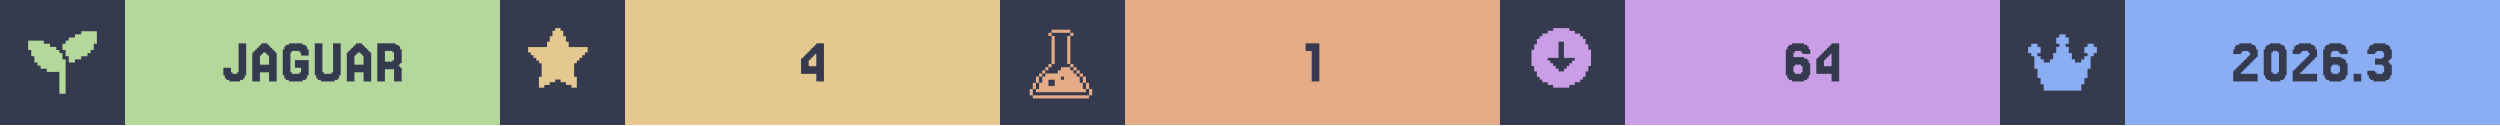
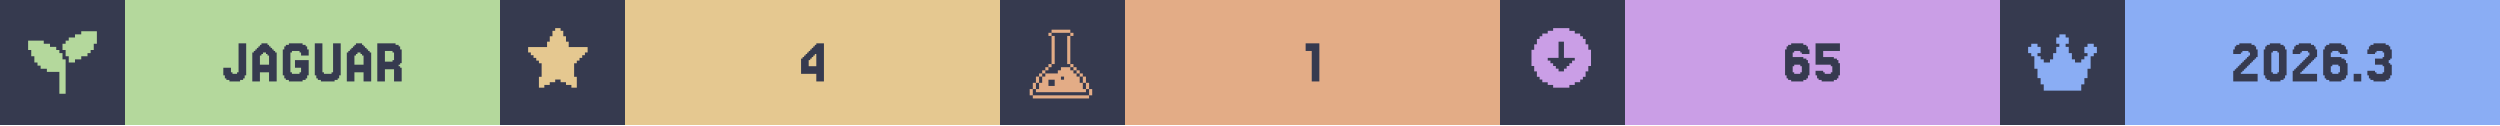
<svg xmlns="http://www.w3.org/2000/svg" width="1200" viewBox="0 0 200 10">
  <g>
    <rect width="200" height="10" fill="#363a4f" />
    <g class="badge" transform="translate(0 0)">
      <path transform="translate(2 2) scale(0.25)" fill="#b4d89c" d="M 18 2 L 18 3 L 16 3 L 16 4 L 14 4 L 14 5 L 13 5 L 13 6 L 12 6 L 12 8 L 13 8 L 13 10 L 14 10 L 14 12 L 16 12 L 16 11 L 18 11 L 18 10 L 20 10 L 20 9 L 21 9 L 21 8 L 22 8 L 22 6 L 23 6 L 23 2 L 18 2 z M 1 5 L 1 8 L 2 8 L 2 10 L 3 10 L 3 12 L 4 12 L 4 13 L 5 13 L 5 14 L 7 14 L 7 15 L 11 15 L 11 22 L 13 22 L 13 11 L 12 11 L 12 9 L 11 9 L 11 8 L 10 8 L 10 7 L 8 7 L 8 6 L 6 6 L 6 5 L 1 5 z" />
      <rect fill="#b4d89c" width="30" height="10" x="10" y="0" />
      <path fill="#363a4f" d="M18.598 5.785V5.907H18.963V5.785H19.085V3.467H19.695V6.029H19.573V6.272H19.451V6.394H19.207V6.516H18.354V6.394H18.11V6.272H17.988V6.029H17.866V5.419H18.476V5.785Z M21.524 5.175V4.443H21.402V4.321H21.28V4.199H21.037V4.321H20.915V4.443H20.793V5.175ZM20.305 4.199V4.077H20.427V3.955H20.549V3.833H20.671V3.711H20.793V3.589H20.915V3.467H21.402V3.589H21.524V3.711H21.646V3.833H21.768V3.955H21.89V4.077H22.012V4.199H22.134V6.516H21.524V5.785H20.793V6.516H20.183V4.199Z M23.354 5.785V5.907H23.963V5.785H24.085V5.419H23.598V4.809H24.695V6.029H24.573V6.272H24.451V6.394H24.207V6.516H23.11V6.394H22.866V6.272H22.744V6.029H22.622V3.955H22.744V3.711H22.866V3.589H23.11V3.467H24.207V3.589H24.451V3.711H24.573V3.955H24.695V4.443H24.085V4.199H23.963V4.077H23.354V4.199H23.232V5.785Z M25.915 5.785V5.907H26.524V5.785H26.646V3.467H27.256V6.029H27.134V6.272H27.012V6.394H26.768V6.516H25.671V6.394H25.427V6.272H25.305V6.029H25.183V3.467H25.793V5.785Z M29.085 5.175V4.443H28.963V4.321H28.841V4.199H28.598V4.321H28.476V4.443H28.354V5.175ZM27.866 4.199V4.077H27.988V3.955H28.11V3.833H28.232V3.711H28.354V3.589H28.476V3.467H28.963V3.589H29.085V3.711H29.207V3.833H29.329V3.955H29.451V4.077H29.573V4.199H29.695V6.516H29.085V5.785H28.354V6.516H27.744V4.199Z M31.402 4.199V4.077H30.793V4.931H31.402V4.809H31.524V4.199ZM32.012 5.419H32.134V6.516H31.524V5.541H30.793V6.516H30.183V3.467H31.646V3.589H31.89V3.711H32.012V3.955H32.134V5.053H32.012V5.175H31.89V5.297H32.012Z" />
    </g>
    <g class="badge" transform="translate(40 0)">
      <path transform="" fill="#e5c890" d="M5.929 6.145h.216v.866h-.433v-.217H5.28v-.216h-.432v-.216h-.433v.216H3.98v.216h-.433v.217h-.433v-.866h.217V5.063h-.217v-.216H2.9V4.63h-.217v-.216h-.216v-.217H2.25v-.432h1.515v-.433h.216v-.433h.216v-.433h.217V2.25h.433v.216h.216v.433h.216v.433h.217v.433H7.01v.432h-.217v.217h-.216v.216h-.216v.217h-.217v.216H5.93z" />
      <rect fill="#e5c890" width="30" height="10" x="10" y="0" />
      <path fill="#363a4f" d="M24.695 4.199V4.077H24.817V3.955H24.939V3.833H25.061V3.711H25.183V3.589H25.305V3.467H25.915V6.516H25.305V5.907H24.085V4.687H24.207V4.565H24.329V4.443H24.451V4.321H24.573V4.199ZM24.939 4.565V4.687H24.817V4.809H24.695V5.297H25.305V4.321H25.183V4.443H25.061V4.565Z" />
    </g>
    <g class="badge" transform="translate(80 0)">
      <path transform="translate(2 2) scale(0.25)" fill="#e3ac86" d="M 8.502 1.5 L 8.502 2.5 L 14.504 2.5 L 14.504 1.5 L 8.502 1.5 z M 14.504 2.5 L 14.504 3.5 L 15.504 3.5 L 15.504 2.5 L 14.504 2.5 z M 14.504 3.5 L 13.502 3.5 L 13.502 12.502 L 14.504 12.502 L 14.504 3.5 z M 14.504 12.502 L 14.504 13.502 L 15.504 13.502 L 15.504 12.502 L 14.504 12.502 z M 15.504 13.502 L 15.504 14.504 L 16.504 14.504 L 16.504 15.504 L 17.504 15.504 L 17.504 16.504 L 18.504 16.504 L 18.504 15.502 L 17.504 15.502 L 17.504 14.502 L 16.504 14.502 L 16.504 13.502 L 15.504 13.502 z M 18.504 16.504 L 18.504 18.504 L 19.504 18.504 L 19.504 16.504 L 18.504 16.504 z M 19.504 18.504 L 19.504 20.504 L 20.504 20.504 L 20.504 18.504 L 19.504 18.504 z M 20.504 20.504 L 20.504 22.504 L 21.504 22.504 L 21.504 20.504 L 20.504 20.504 z M 19.504 20.504 L 18.504 20.504 L 18.504 18.504 L 17.504 18.504 L 17.504 16.504 L 16.504 16.504 L 16.504 15.504 L 15.504 15.504 L 15.504 14.504 L 14.504 14.504 L 14.504 13.502 L 11.502 13.502 L 11.502 14.504 L 10.502 14.504 L 10.502 15.504 L 6.502 15.504 L 6.502 16.504 L 5.5 16.504 L 5.5 18.504 L 4.5 18.504 L 4.5 20.504 L 3.5 20.504 L 3.5 21.504 L 19.504 21.504 L 19.504 20.504 z M 3.5 20.504 L 3.5 18.504 L 2.5 18.504 L 2.5 20.504 L 3.5 20.504 z M 2.5 20.504 L 1.5 20.504 L 1.5 22.504 L 2.5 22.504 L 2.5 20.504 z M 3.5 18.504 L 4.5 18.504 L 4.5 16.504 L 3.5 16.504 L 3.5 18.504 z M 4.5 16.504 L 5.5 16.504 L 5.5 15.504 L 6.502 15.504 L 6.502 14.504 L 7.502 14.504 L 7.502 13.502 L 6.502 13.502 L 6.502 14.502 L 5.5 14.502 L 5.5 15.502 L 4.5 15.502 L 4.5 16.504 z M 7.502 13.502 L 8.502 13.502 L 8.502 12.502 L 7.502 12.502 L 7.502 13.502 z M 8.502 12.502 L 9.502 12.502 L 9.502 3.5 L 8.502 3.5 L 8.502 12.502 z M 8.502 3.5 L 8.502 2.5 L 7.502 2.5 L 7.502 3.5 L 8.502 3.5 z M 11.502 16.504 L 12.502 16.504 L 12.502 17.504 L 11.502 17.504 L 11.502 16.504 z M 7.502 17.504 L 9.502 17.504 L 9.502 19.504 L 7.502 19.504 L 7.502 17.504 z M 2.5 22.506 L 2.5 23.506 L 20.504 23.506 L 20.504 22.506 L 2.5 22.506 z" />
      <rect fill="#e3ac86" width="30" height="10" x="10" y="0" />
      <path fill="#363a4f" d="M25.549 3.467V6.516H24.939V4.077H24.451V3.467Z" />
    </g>
    <g class="badge" transform="translate(120 0)">
      <path transform="" fill="#ca9ee6" d="M5.55 6.794h.432v-.216h.433v-.216h.216v-.217h.217v-.433h.216V5.28h.217V3.981h-.217v-.433h-.216v-.433h-.217V2.9h-.216v-.217h-.433v-.216h-.433V2.25h-1.298v.216h-.433v.216h-.433V2.9h-.216v.216h-.217v.433h-.216v.433h-.217v1.298h.217v.433h.216v.433h.217v.217h.216v.216h.433v.216h.433v.217h1.298zm-1.083-1.298v-.217h-.216v-.216h-.217v-.216h-.216V4.63h.866V3.332h.432V4.63h.866v.217h-.216v.216h-.217v.216h-.216v.217h-.217v.216h-.432v-.216z" />
      <rect fill="#ca9ee6" width="30" height="10" x="10" y="0" />
-       <path fill="#363a4f" d="M23.598 5.785V5.907H24.085V5.785H24.207V5.297H24.085V5.175H23.598V5.297H23.476V5.785ZM23.476 4.565H24.329V4.687H24.573V4.809H24.695V5.053H24.817V6.029H24.695V6.272H24.573V6.394H24.329V6.516H23.354V6.394H23.11V6.272H22.988V6.029H22.866V3.955H22.988V3.711H23.11V3.589H23.354V3.467H24.329V3.589H24.573V3.711H24.695V3.955H24.817V4.321H24.207V4.199H24.085V4.077H23.598V4.199H23.476Z M25.915 4.199V4.077H26.037V3.955H26.159V3.833H26.28V3.711H26.402V3.589H26.524V3.467H27.134V6.516H26.524V5.907H25.305V4.687H25.427V4.565H25.549V4.443H25.671V4.321H25.793V4.199ZM26.159 4.565V4.687H26.037V4.809H25.915V5.297H26.524V4.321H26.402V4.443H26.28V4.565Z" />
+       <path fill="#363a4f" d="M23.537 5.785V5.907H24.024V5.785H24.146V5.297H24.024V5.175H23.537V5.297H23.415V5.785ZM23.415 4.565H24.268V4.687H24.512V4.809H24.634V5.053H24.756V6.029H24.634V6.272H24.512V6.394H24.268V6.516H23.293V6.394H23.049V6.272H22.927V6.029H22.805V3.955H22.927V3.711H23.049V3.589H23.293V3.467H24.268V3.589H24.512V3.711H24.634V3.955H24.756V4.321H24.146V4.199H24.024V4.077H23.537V4.199H23.415Z M25.854 5.663V5.785H25.976V5.907H26.463V5.785H26.585V5.297H26.463V5.175H25.244V3.467H27.195V4.077H25.854V4.565H26.707V4.687H26.951V4.809H27.073V5.053H27.195V6.029H27.073V6.272H26.951V6.394H26.707V6.516H25.732V6.394H25.488V6.272H25.366V6.029H25.244V5.663Z" />
    </g>
    <g class="badge" transform="translate(160 0)">
      <path transform="translate(2 2) scale(0.25)" fill="#8aadf4" d="M23 7v2h-1v1h-1v4h-1v3h-1v2h-1v2H6v-2H5v-2H4v-3H3v-4H2V9H1V7h1V6h2v1h1v2H4v1h1v1h1v1h2v-1h1V9h1V7h1V6h-1V4h1V3h2v1h1v2h-1v1h1v2h1v2h1v1h2v-1h1v-1h1V9h-1V7h1V6h2v1z" />
      <rect fill="#8aadf4" width="30" height="10" x="10" y="0" />
      <path fill="#363a4f" d="M19.39 5.663V5.785H19.268V5.907H20.61V6.516H18.659V5.663H18.78V5.541H18.902V5.419H19.024V5.297H19.146V5.175H19.268V5.053H19.39V4.931H19.512V4.809H19.634V4.687H19.756V4.565H19.878V4.443H20V4.199H19.878V4.077H19.39V4.199H19.268V4.321H18.659V3.955H18.78V3.711H18.902V3.589H19.146V3.467H20.122V3.589H20.366V3.711H20.488V3.955H20.61V4.565H20.488V4.687H20.366V4.809H20.244V4.931H20.122V5.053H20V5.175H19.878V5.297H19.756V5.419H19.634V5.541H19.512V5.663Z M22.805 6.029V6.272H22.683V6.394H22.439V6.516H21.585V6.394H21.341V6.272H21.22V6.029H21.098V3.955H21.22V3.711H21.341V3.589H21.585V3.467H22.439V3.589H22.683V3.711H22.805V3.955H22.927V6.029ZM21.829 5.785V5.907H22.195V5.785H22.317V4.199H22.195V4.077H21.829V4.199H21.707V5.785Z M24.146 5.663V5.785H24.024V5.907H25.366V6.516H23.415V5.663H23.537V5.541H23.659V5.419H23.78V5.297H23.902V5.175H24.024V5.053H24.146V4.931H24.268V4.809H24.39V4.687H24.512V4.565H24.634V4.443H24.756V4.199H24.634V4.077H24.146V4.199H24.024V4.321H23.415V3.955H23.537V3.711H23.659V3.589H23.902V3.467H24.878V3.589H25.122V3.711H25.244V3.955H25.366V4.565H25.244V4.687H25.122V4.809H25V4.931H24.878V5.053H24.756V5.175H24.634V5.297H24.512V5.419H24.39V5.541H24.268V5.663Z M26.585 5.785V5.907H27.073V5.785H27.195V5.297H27.073V5.175H26.585V5.297H26.463V5.785ZM26.463 4.565H27.317V4.687H27.561V4.809H27.683V5.053H27.805V6.029H27.683V6.272H27.561V6.394H27.317V6.516H26.341V6.394H26.098V6.272H25.976V6.029H25.854V3.955H25.976V3.711H26.098V3.589H26.341V3.467H27.317V3.589H27.561V3.711H27.683V3.955H27.805V4.321H27.195V4.199H27.073V4.077H26.585V4.199H26.463Z M28.902 5.907V6.516H28.293V5.907Z M30 5.663V5.785H30.122V5.907H30.61V5.785H30.732V5.297H30.61V5.175H30V4.687H30.61V4.565H30.732V4.199H30.61V4.077H30.122V4.199H30V4.321H29.39V3.955H29.512V3.711H29.634V3.589H29.878V3.467H30.854V3.589H31.098V3.711H31.22V3.955H31.341V4.687H31.22V4.809H31.098V5.053H31.22V5.175H31.341V6.029H31.22V6.272H31.098V6.394H30.854V6.516H29.878V6.394H29.634V6.272H29.512V6.029H29.39V5.663Z" />
    </g>
  </g>
</svg>
